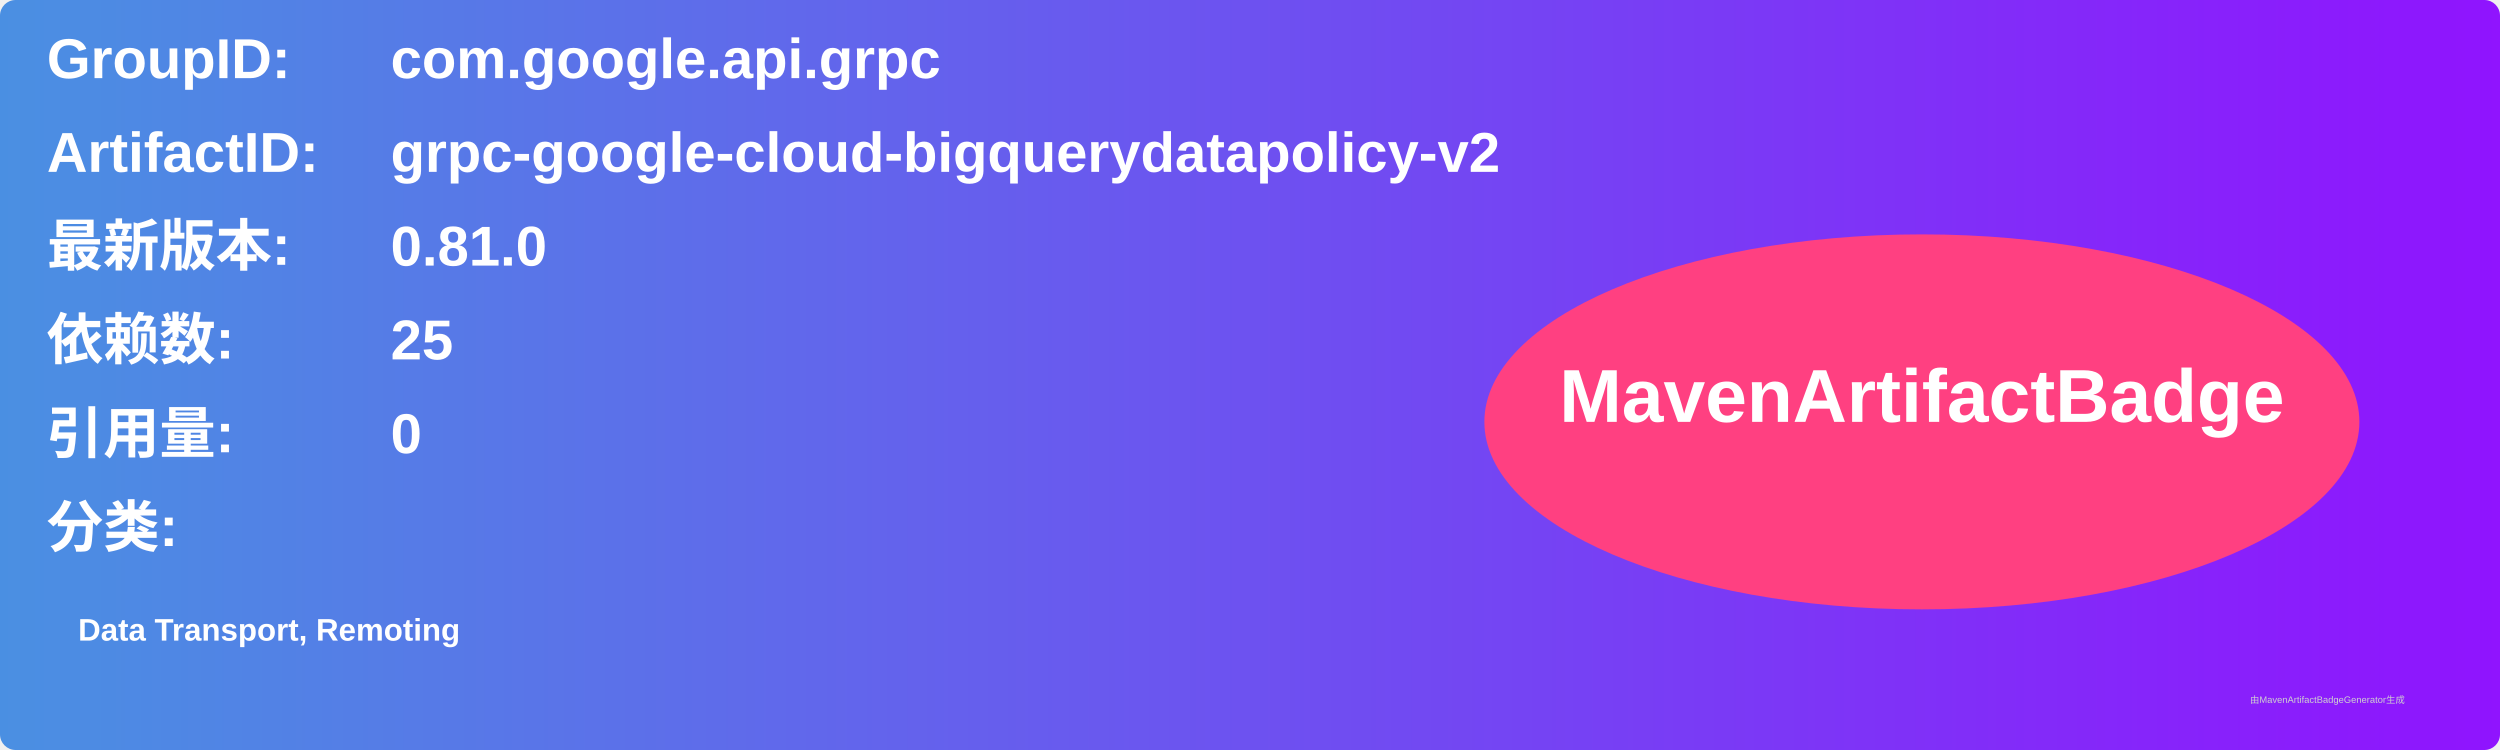
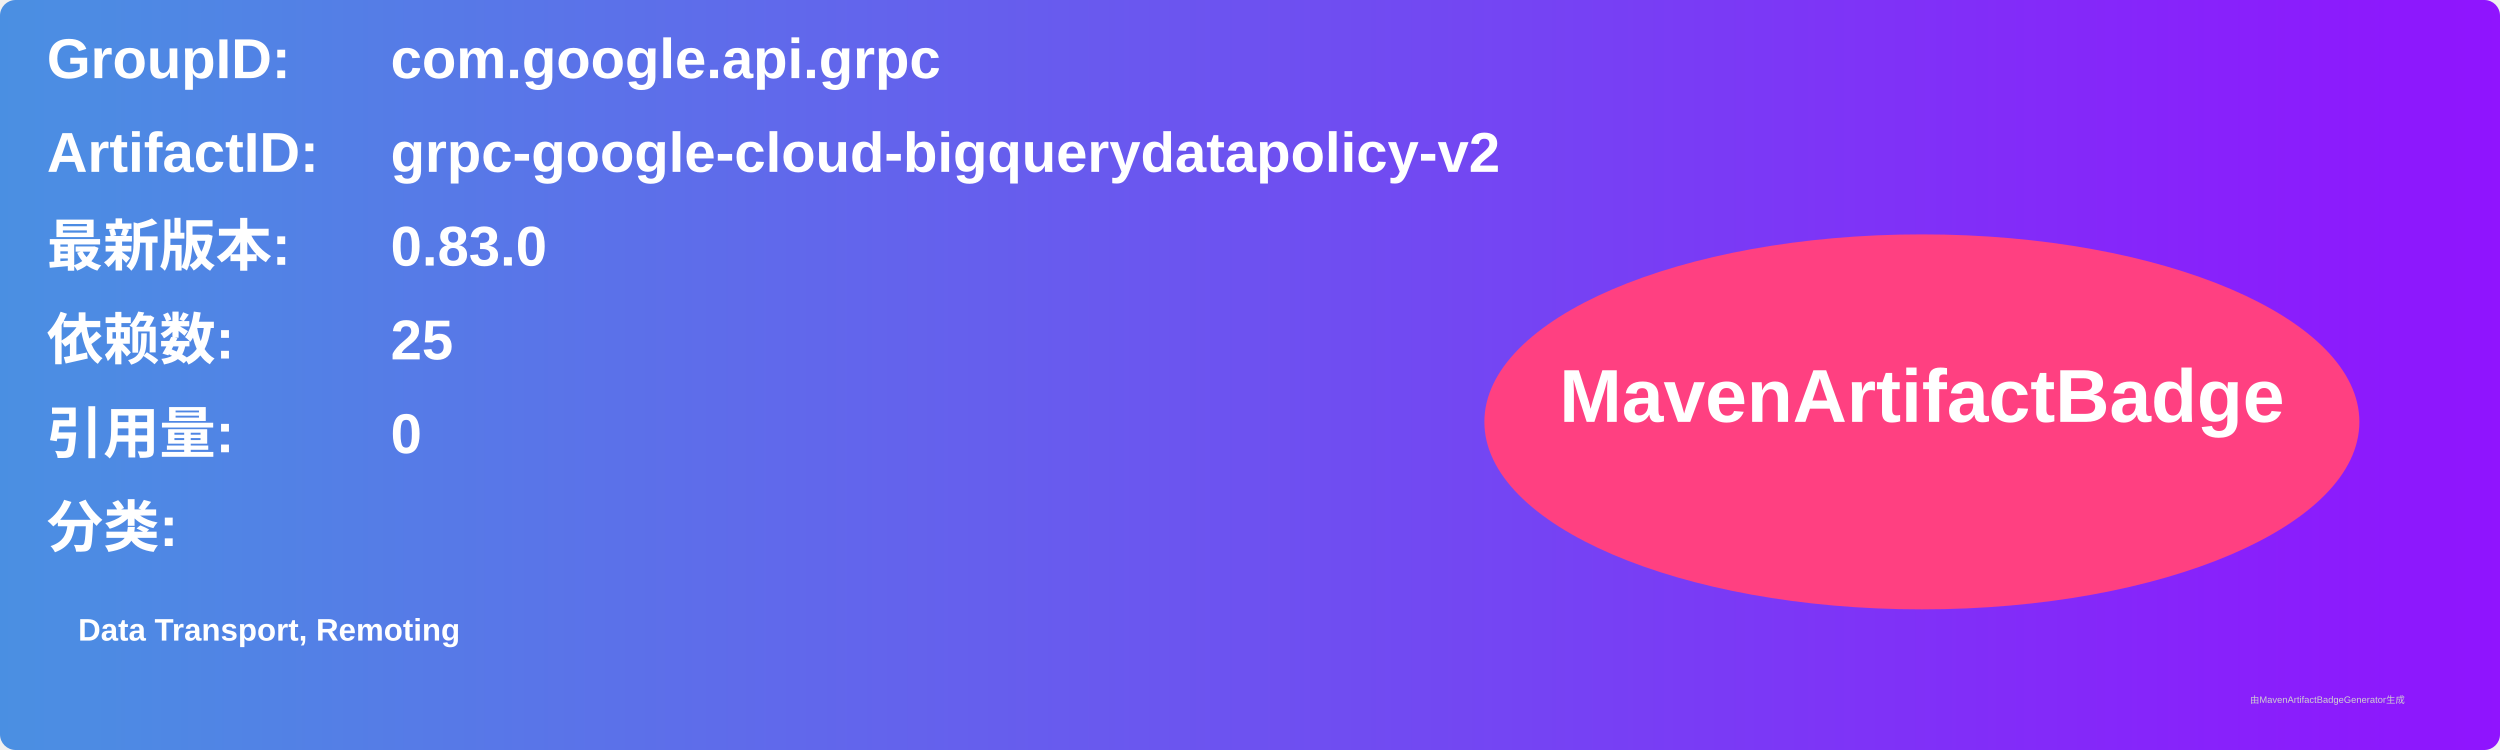
<svg xmlns="http://www.w3.org/2000/svg" width="800" height="240" viewBox="0 0 800 240">
  <linearGradient id="grad" x1="0%" y1="0%" x2="100%" y2="0%">
    <stop offset="0%" stop-color="#4a90e2" />
    <stop offset="100%" stop-color="#9013fe" />
  </linearGradient>
  <rect width="100%" height="100%" rx="5" ry="5" fill="url(#grad)" />
  <g transform="translate(15, 15)">
    <text x="0" y="10" font-family="Arial" font-size="18" fill="white" font-weight="bold" width="260">GroupID:</text>
    <text x="110" y="10" font-family="Arial" font-size="18" fill="white" font-weight="bold" width="460">com.google.api.grpc</text>
    <text x="0" y="40" font-family="Arial" font-size="18" fill="white" font-weight="bold" width="260">ArtifactID:</text>
    <text x="110" y="40" font-family="Arial" font-size="18" fill="white" font-weight="bold" width="460">grpc-google-cloud-bigquerydatapolicy-v2</text>
    <text x="0" y="70" font-family="Arial" font-size="18" fill="white" font-weight="bold">最新版本:</text>
    <text x="110" y="70" font-family="Arial" font-size="18" fill="white" font-weight="bold">
-       <tspan font-weight="bold">0.81.0</tspan>
+       <tspan font-weight="bold">0.83.0</tspan>
    </text>
    <text x="0" y="100" font-family="Arial" font-size="18" fill="white" font-weight="bold">依赖数: </text>
    <text x="110" y="100" font-family="Arial" font-size="18" fill="white">
      <tspan font-weight="bold">25</tspan>
    </text>
    <text x="0" y="130" font-family="Arial" font-size="18" fill="white" font-weight="bold">引用量: </text>
    <text x="110" y="130" font-family="Arial" font-size="18" fill="white">
      <tspan font-weight="bold">0</tspan>
    </text>
    <text x="0" y="160" font-family="Arial" font-size="18" fill="white" font-weight="bold">分类:</text>
    <text x="10" y="190" font-family="Arial" font-size="10" fill="white">
      <tspan font-weight="bold">Data Transport, Remoting</tspan>
    </text>
    <ellipse cx="600" cy="120" rx="140" ry="60" fill="#ff4081" />
    <text x="600" y="120" text-anchor="middle" font-family="Arial" font-size="24" fill="white" font-weight="bold">MavenArtifactBadge</text>
  </g>
  <text x="720" y="225" font-family="Arial" font-size="3" fill="#d0d0d0">由MavenArtifactBadgeGenerator生成</text>
</svg>
